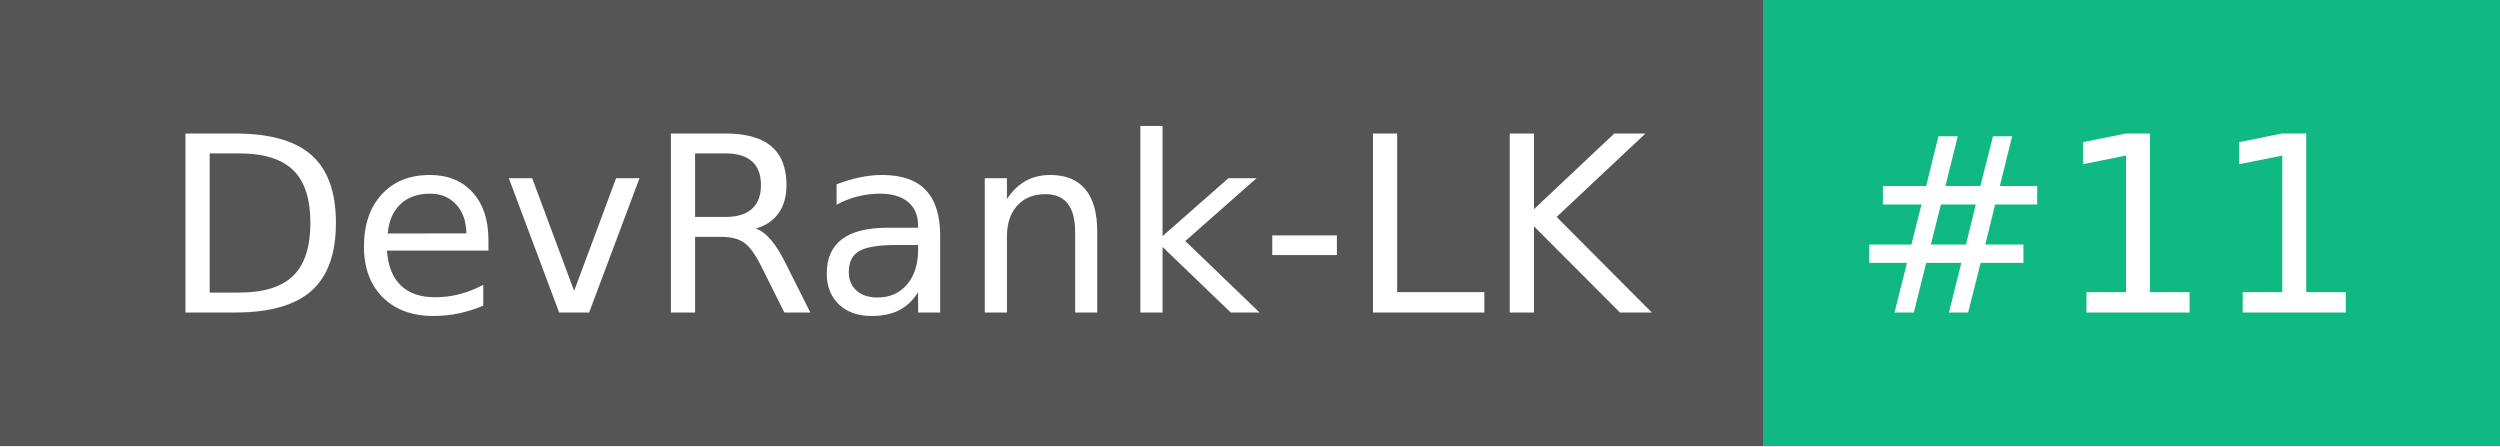
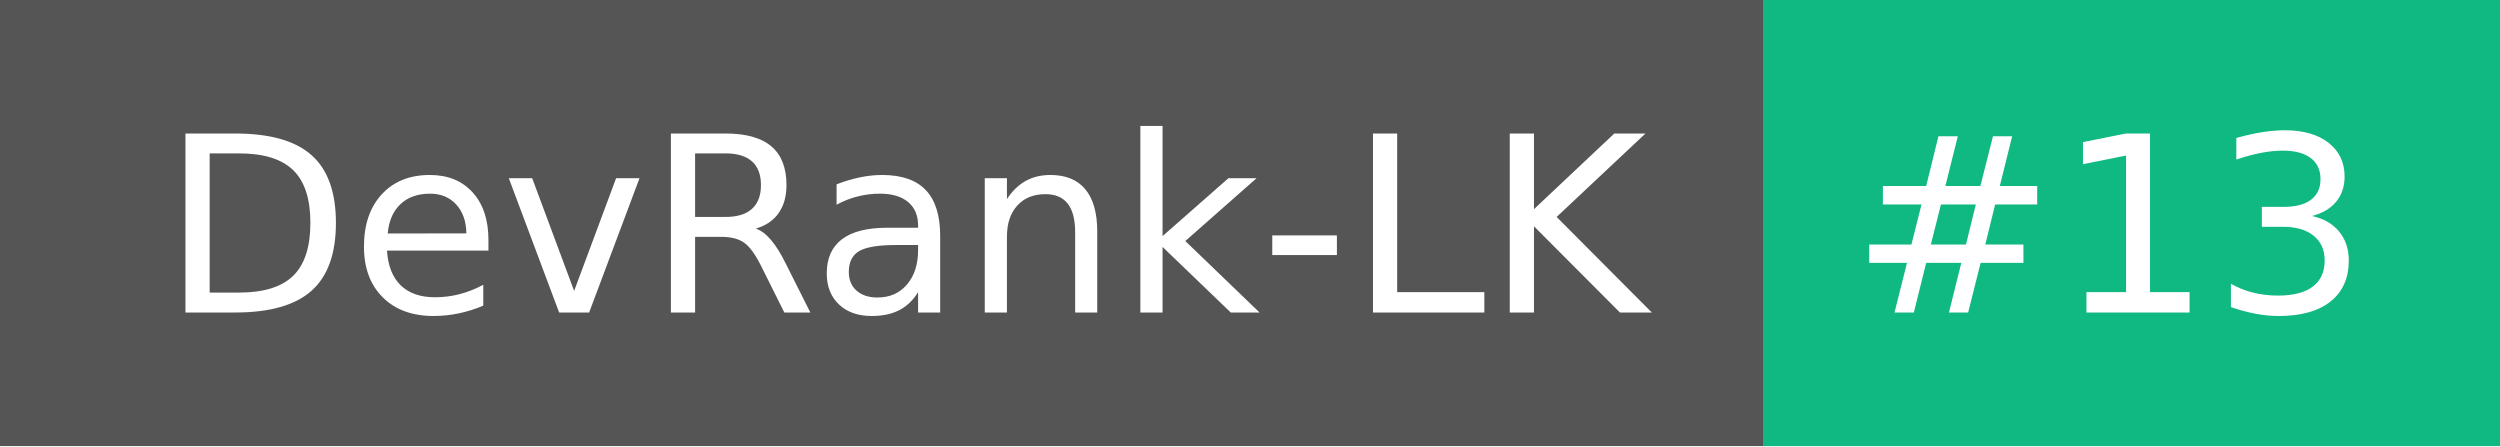
- <svg xmlns="http://www.w3.org/2000/svg" width="112" height="20" role="img" aria-label="DevRank-LK: #11">
+ <svg xmlns="http://www.w3.org/2000/svg" width="112" height="20" role="img" aria-label="DevRank-LK: #13">
  <g shape-rendering="crispEdges">
    <rect width="79" height="20" fill="#555" />
    <rect x="79" width="33" height="20" fill="#10b981" />
  </g>
  <g fill="#fff" text-anchor="middle" font-family="Verdana,Geneva,DejaVu Sans,sans-serif" text-rendering="geometricPrecision" font-size="110">
    <text x="405" y="140" textLength="690" transform="scale(.1)">DevRank-LK</text>
-     <text x="945" y="140" textLength="230" transform="scale(.1)">#11</text>
+     <text x="945" y="140" textLength="230" transform="scale(.1)">#13</text>
  </g>
</svg>
